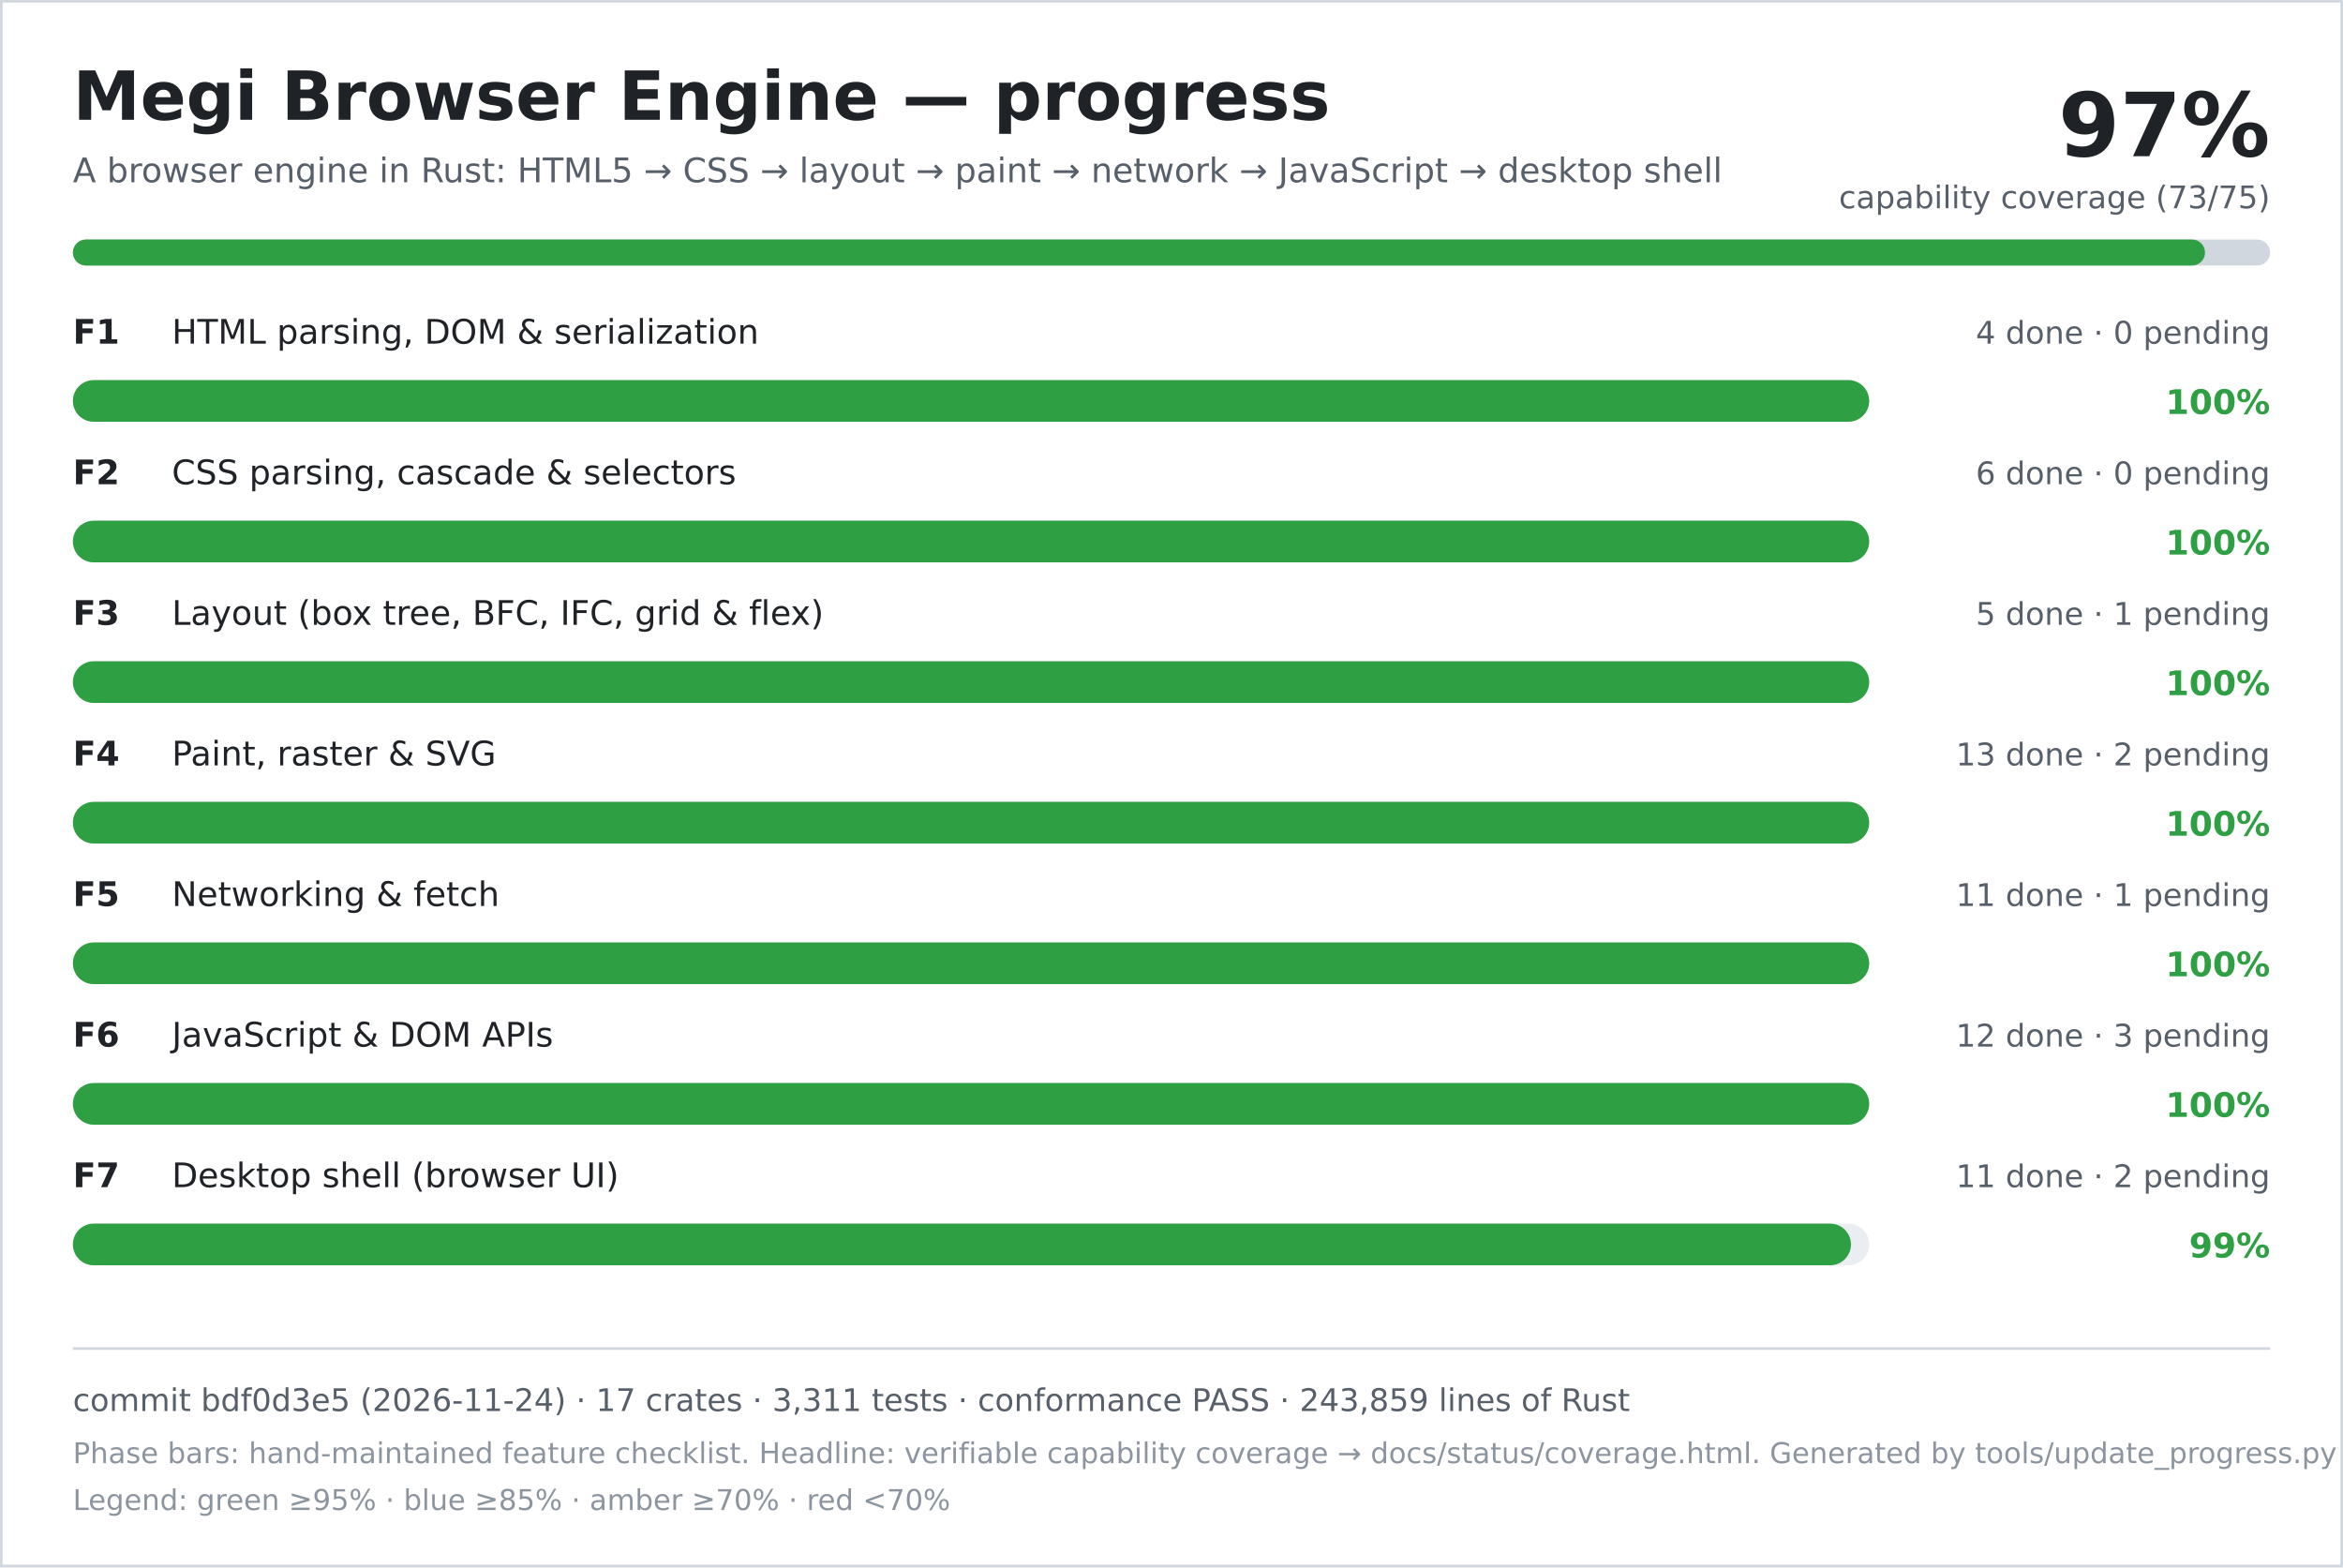
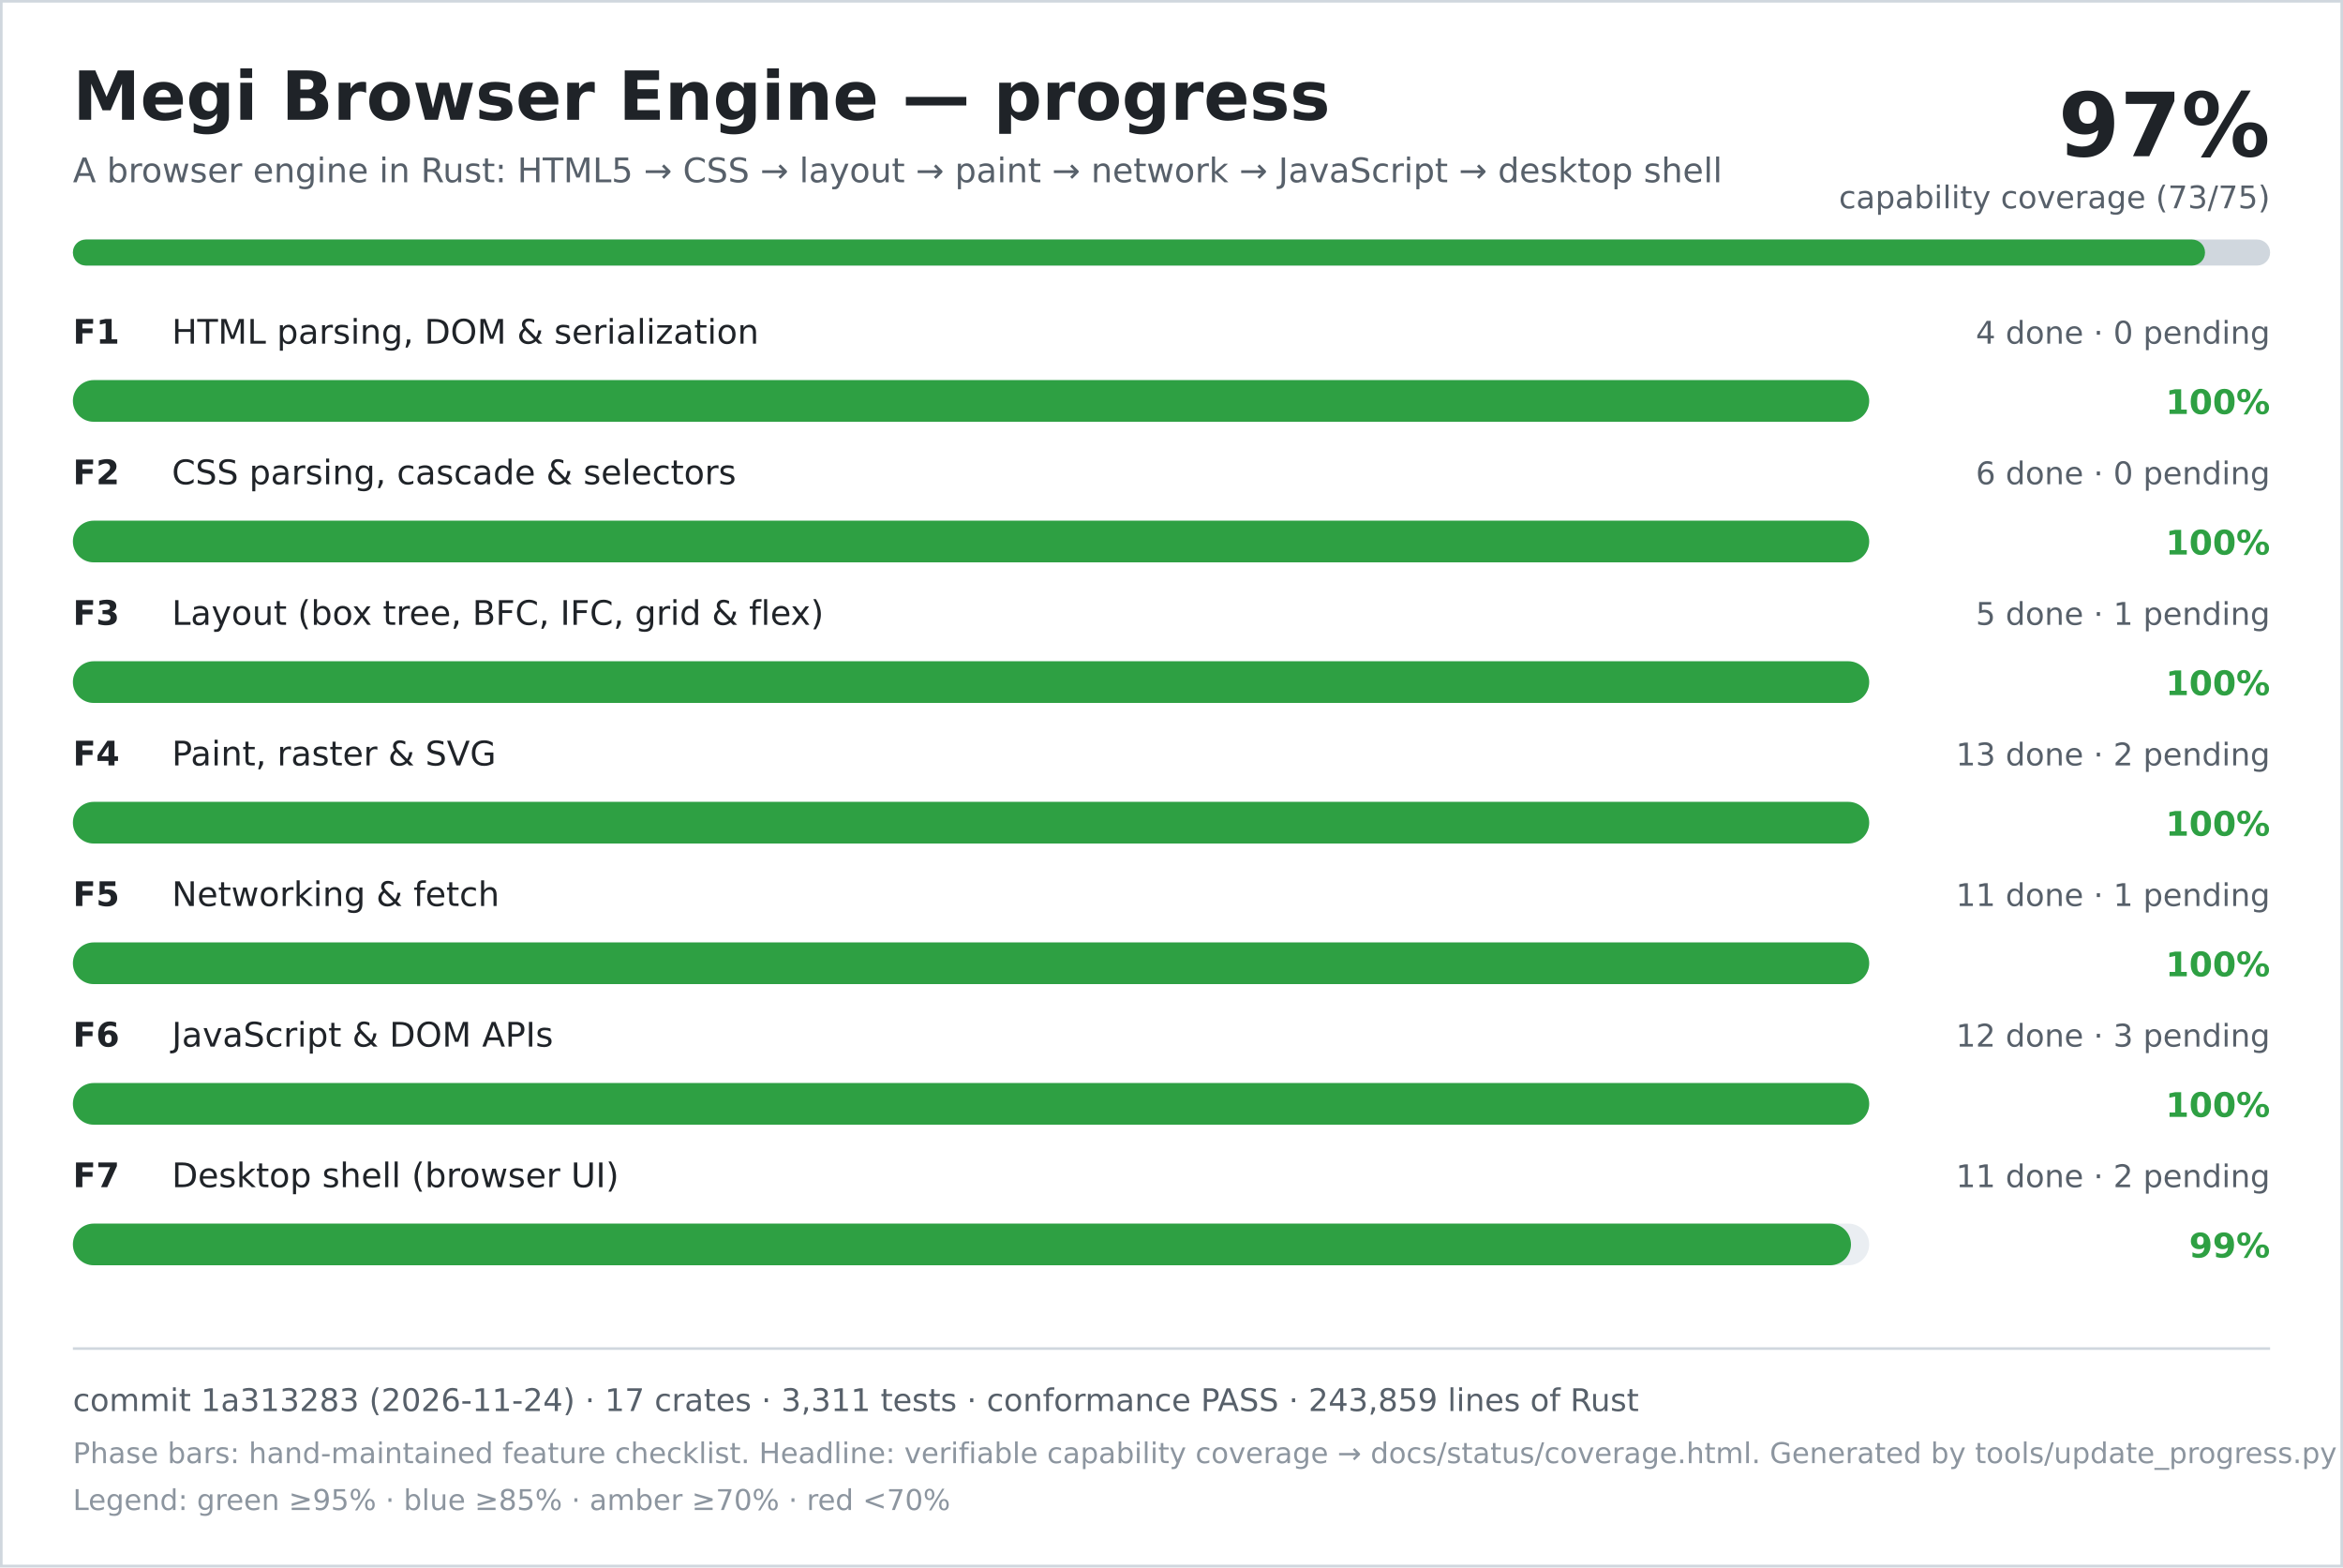
<svg xmlns="http://www.w3.org/2000/svg" width="900" height="602" viewBox="0 0 900 602" role="img" aria-labelledby="title desc">
  <rect width="900" height="602" fill="#ffffff" />
  <rect x="0.5" y="0.5" width="899" height="601" fill="none" stroke="#d0d7de" />
  <text x="28" y="46" font-family="DejaVu Sans, Verdana, sans-serif" font-size="26" font-weight="700" fill="#1f2328">Megi Browser Engine — progress</text>
  <text x="28" y="70" font-family="DejaVu Sans, Verdana, sans-serif" font-size="13" fill="#57606a">A browser engine in Rust: HTML5 → CSS → layout → paint → network → JavaScript → desktop shell</text>
  <text x="872" y="60" text-anchor="end" font-family="DejaVu Sans, Verdana, sans-serif" font-size="34" font-weight="700" fill="#1f2328">97%</text>
  <text x="872" y="80" text-anchor="end" font-family="DejaVu Sans, Verdana, sans-serif" font-size="12" fill="#57606a">capability coverage (73/75)</text>
  <rect x="28" y="92" width="844" height="10" rx="5" fill="#d0d7de" />
  <rect x="28" y="92" width="819" height="10" rx="5" fill="#2ea043" />
  <text x="28" y="132" font-family="DejaVu Sans, Verdana, sans-serif" font-size="13" font-weight="700" fill="#1f2328">F1</text>
  <text x="66" y="132" font-family="DejaVu Sans, Verdana, sans-serif" font-size="13" fill="#1f2328">HTML parsing, DOM &amp; serialization</text>
  <text x="872" y="132" text-anchor="end" font-family="DejaVu Sans, Verdana, sans-serif" font-size="12" fill="#57606a">4 done · 0 pending</text>
  <rect x="28" y="146" width="690" height="16" rx="8" fill="#eaeef2" />
  <rect x="28" y="146" width="690" height="16" rx="8" fill="#2ea043" />
  <text x="872" y="159" text-anchor="end" font-family="DejaVu Sans, Verdana, sans-serif" font-size="13" font-weight="700" fill="#2ea043">100%</text>
  <text x="28" y="186" font-family="DejaVu Sans, Verdana, sans-serif" font-size="13" font-weight="700" fill="#1f2328">F2</text>
  <text x="66" y="186" font-family="DejaVu Sans, Verdana, sans-serif" font-size="13" fill="#1f2328">CSS parsing, cascade &amp; selectors</text>
  <text x="872" y="186" text-anchor="end" font-family="DejaVu Sans, Verdana, sans-serif" font-size="12" fill="#57606a">6 done · 0 pending</text>
  <rect x="28" y="200" width="690" height="16" rx="8" fill="#eaeef2" />
  <rect x="28" y="200" width="690" height="16" rx="8" fill="#2ea043" />
  <text x="872" y="213" text-anchor="end" font-family="DejaVu Sans, Verdana, sans-serif" font-size="13" font-weight="700" fill="#2ea043">100%</text>
  <text x="28" y="240" font-family="DejaVu Sans, Verdana, sans-serif" font-size="13" font-weight="700" fill="#1f2328">F3</text>
  <text x="66" y="240" font-family="DejaVu Sans, Verdana, sans-serif" font-size="13" fill="#1f2328">Layout (box tree, BFC, IFC, grid &amp; flex)</text>
  <text x="872" y="240" text-anchor="end" font-family="DejaVu Sans, Verdana, sans-serif" font-size="12" fill="#57606a">5 done · 1 pending</text>
  <rect x="28" y="254" width="690" height="16" rx="8" fill="#eaeef2" />
  <rect x="28" y="254" width="690" height="16" rx="8" fill="#2ea043" />
  <text x="872" y="267" text-anchor="end" font-family="DejaVu Sans, Verdana, sans-serif" font-size="13" font-weight="700" fill="#2ea043">100%</text>
  <text x="28" y="294" font-family="DejaVu Sans, Verdana, sans-serif" font-size="13" font-weight="700" fill="#1f2328">F4</text>
  <text x="66" y="294" font-family="DejaVu Sans, Verdana, sans-serif" font-size="13" fill="#1f2328">Paint, raster &amp; SVG</text>
  <text x="872" y="294" text-anchor="end" font-family="DejaVu Sans, Verdana, sans-serif" font-size="12" fill="#57606a">13 done · 2 pending</text>
  <rect x="28" y="308" width="690" height="16" rx="8" fill="#eaeef2" />
  <rect x="28" y="308" width="690" height="16" rx="8" fill="#2ea043" />
  <text x="872" y="321" text-anchor="end" font-family="DejaVu Sans, Verdana, sans-serif" font-size="13" font-weight="700" fill="#2ea043">100%</text>
  <text x="28" y="348" font-family="DejaVu Sans, Verdana, sans-serif" font-size="13" font-weight="700" fill="#1f2328">F5</text>
  <text x="66" y="348" font-family="DejaVu Sans, Verdana, sans-serif" font-size="13" fill="#1f2328">Networking &amp; fetch</text>
  <text x="872" y="348" text-anchor="end" font-family="DejaVu Sans, Verdana, sans-serif" font-size="12" fill="#57606a">11 done · 1 pending</text>
  <rect x="28" y="362" width="690" height="16" rx="8" fill="#eaeef2" />
  <rect x="28" y="362" width="690" height="16" rx="8" fill="#2ea043" />
  <text x="872" y="375" text-anchor="end" font-family="DejaVu Sans, Verdana, sans-serif" font-size="13" font-weight="700" fill="#2ea043">100%</text>
  <text x="28" y="402" font-family="DejaVu Sans, Verdana, sans-serif" font-size="13" font-weight="700" fill="#1f2328">F6</text>
  <text x="66" y="402" font-family="DejaVu Sans, Verdana, sans-serif" font-size="13" fill="#1f2328">JavaScript &amp; DOM APIs</text>
  <text x="872" y="402" text-anchor="end" font-family="DejaVu Sans, Verdana, sans-serif" font-size="12" fill="#57606a">12 done · 3 pending</text>
  <rect x="28" y="416" width="690" height="16" rx="8" fill="#eaeef2" />
  <rect x="28" y="416" width="690" height="16" rx="8" fill="#2ea043" />
  <text x="872" y="429" text-anchor="end" font-family="DejaVu Sans, Verdana, sans-serif" font-size="13" font-weight="700" fill="#2ea043">100%</text>
  <text x="28" y="456" font-family="DejaVu Sans, Verdana, sans-serif" font-size="13" font-weight="700" fill="#1f2328">F7</text>
  <text x="66" y="456" font-family="DejaVu Sans, Verdana, sans-serif" font-size="13" fill="#1f2328">Desktop shell (browser UI)</text>
  <text x="872" y="456" text-anchor="end" font-family="DejaVu Sans, Verdana, sans-serif" font-size="12" fill="#57606a">11 done · 2 pending</text>
  <rect x="28" y="470" width="690" height="16" rx="8" fill="#eaeef2" />
  <rect x="28" y="470" width="683" height="16" rx="8" fill="#2ea043" />
  <text x="872" y="483" text-anchor="end" font-family="DejaVu Sans, Verdana, sans-serif" font-size="13" font-weight="700" fill="#2ea043">99%</text>
  <line x1="28" y1="518" x2="872" y2="518" stroke="#d0d7de" />
-   <text x="28" y="542" font-family="DejaVu Sans, Verdana, sans-serif" font-size="12" fill="#57606a">commit bdf0d3e5 (2026-11-24) · 17 crates · 3,311 tests · conformance PASS · 243,859 lines of Rust</text>
+   <text x="28" y="542" font-family="DejaVu Sans, Verdana, sans-serif" font-size="12" fill="#57606a">commit 1a313283 (2026-11-24) · 17 crates · 3,311 tests · conformance PASS · 243,859 lines of Rust</text>
  <text x="28" y="562" font-family="DejaVu Sans, Verdana, sans-serif" font-size="11" fill="#8c959f">Phase bars: hand-maintained feature checklist. Headline: verifiable capability coverage → docs/status/coverage.html. Generated by tools/update_progress.py — do not edit.</text>
  <text x="28" y="580" font-family="DejaVu Sans, Verdana, sans-serif" font-size="11" fill="#8c959f">Legend: green ≥95% · blue ≥85% · amber ≥70% · red &lt;70%</text>
</svg>
